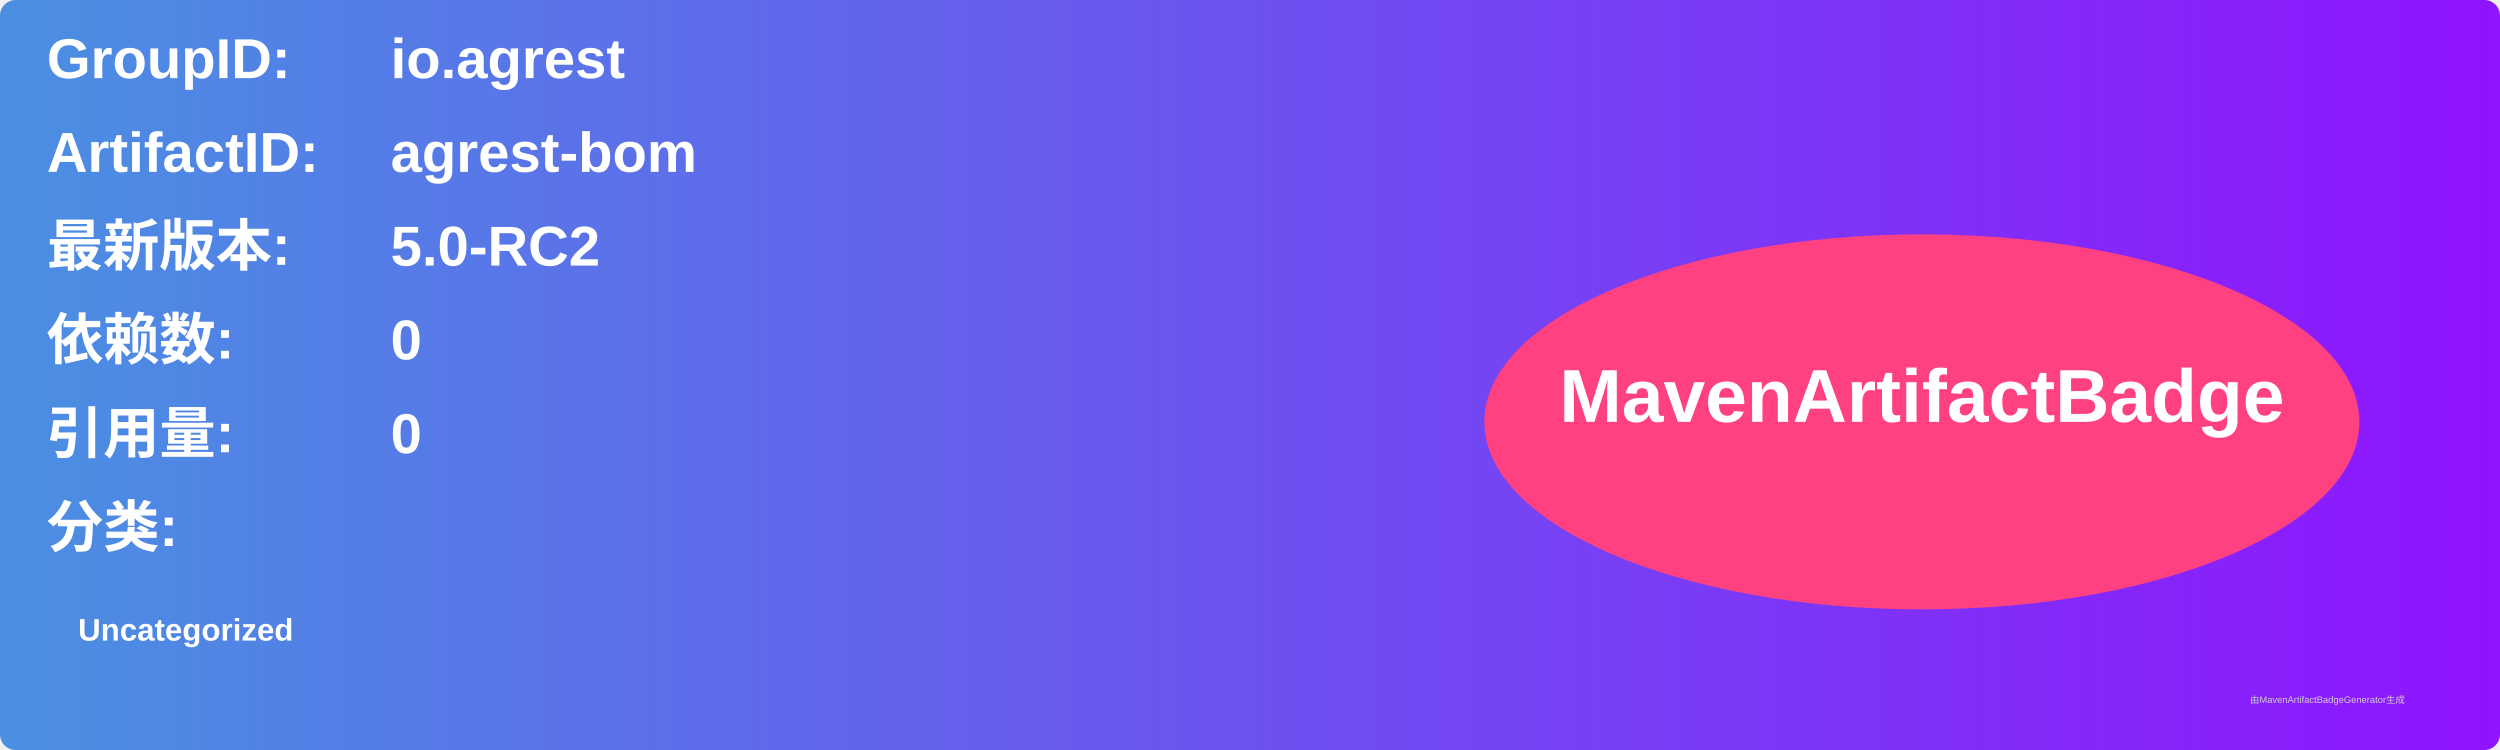
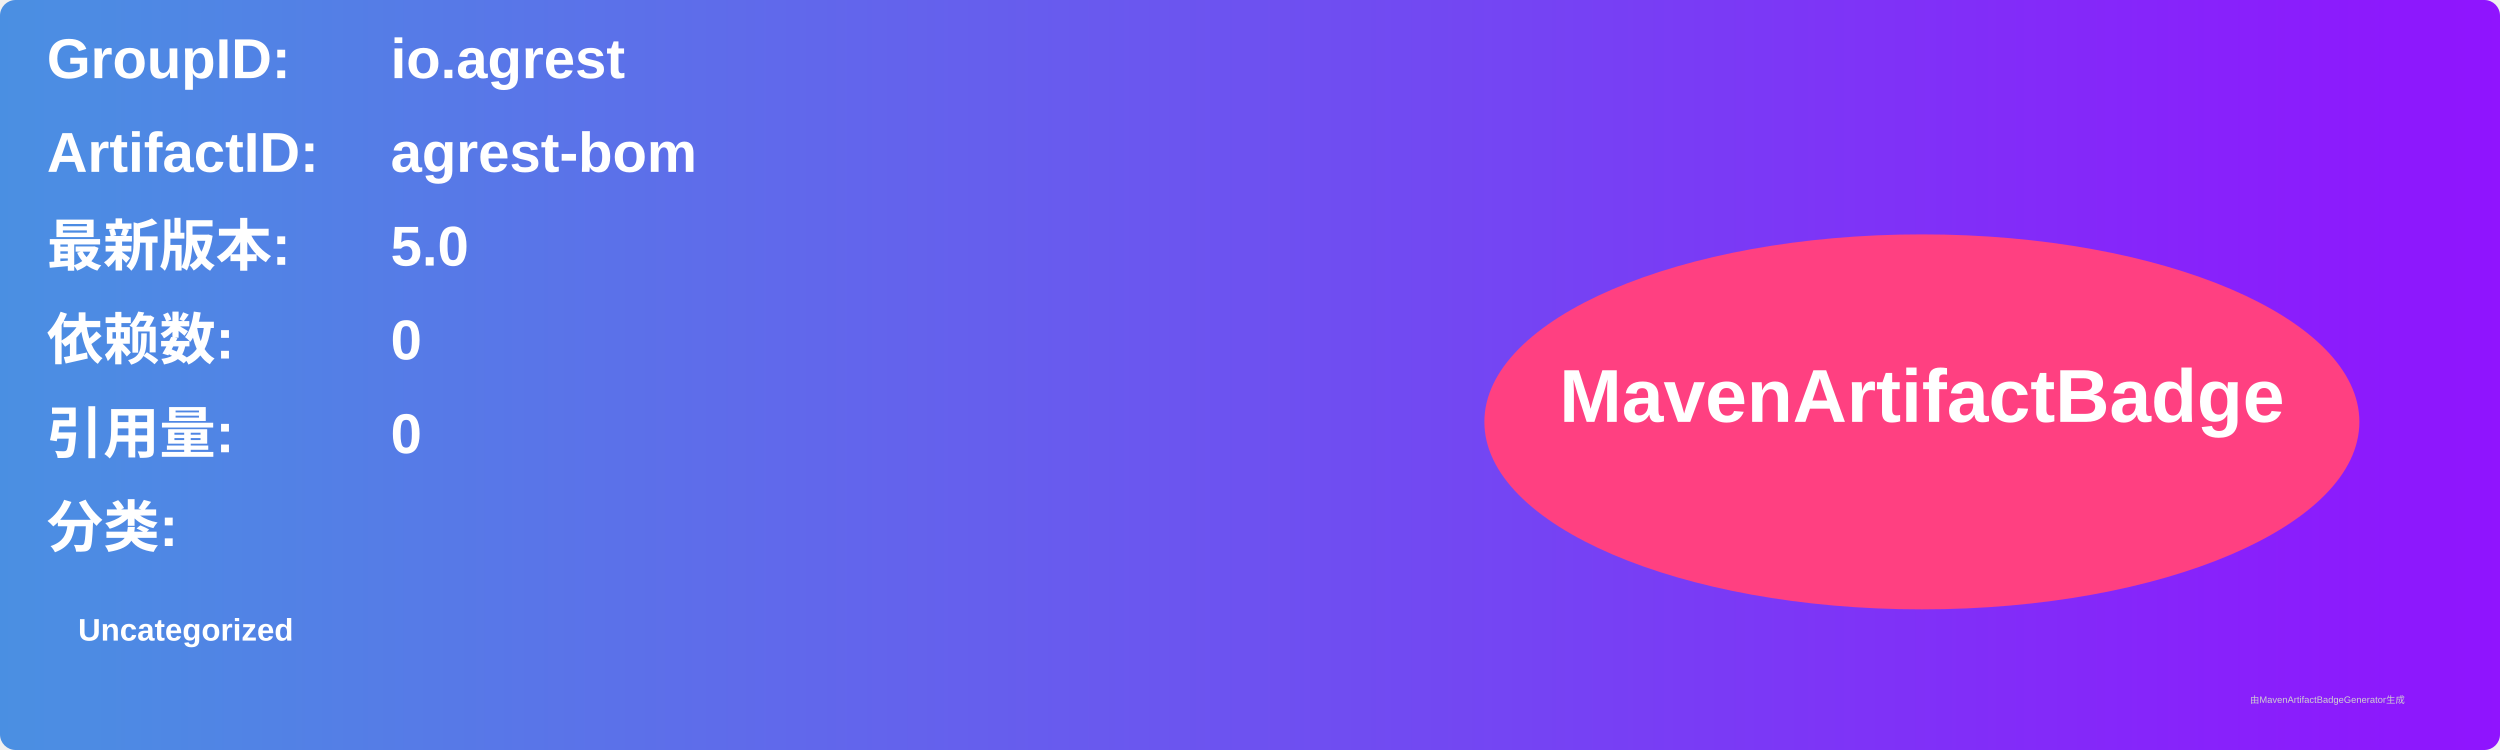
<svg xmlns="http://www.w3.org/2000/svg" width="800" height="240" viewBox="0 0 800 240">
  <linearGradient id="grad" x1="0%" y1="0%" x2="100%" y2="0%">
    <stop offset="0%" stop-color="#4a90e2" />
    <stop offset="100%" stop-color="#9013fe" />
  </linearGradient>
  <rect width="100%" height="100%" rx="5" ry="5" fill="url(#grad)" />
  <g transform="translate(15, 15)">
    <text x="0" y="10" font-family="Arial" font-size="18" fill="white" font-weight="bold" width="260">GroupID:</text>
    <text x="110" y="10" font-family="Arial" font-size="18" fill="white" font-weight="bold" width="460">io.agrest</text>
    <text x="0" y="40" font-family="Arial" font-size="18" fill="white" font-weight="bold" width="260">ArtifactID:</text>
    <text x="110" y="40" font-family="Arial" font-size="18" fill="white" font-weight="bold" width="460">agrest-bom</text>
    <text x="0" y="70" font-family="Arial" font-size="18" fill="white" font-weight="bold">最新版本:</text>
    <text x="110" y="70" font-family="Arial" font-size="18" fill="white" font-weight="bold">
-       <tspan font-weight="bold">5.0-RC2</tspan>
+       <tspan font-weight="bold">5.0</tspan>
    </text>
    <text x="0" y="100" font-family="Arial" font-size="18" fill="white" font-weight="bold">依赖数: </text>
    <text x="110" y="100" font-family="Arial" font-size="18" fill="white">
      <tspan font-weight="bold">0</tspan>
    </text>
    <text x="0" y="130" font-family="Arial" font-size="18" fill="white" font-weight="bold">引用量: </text>
    <text x="110" y="130" font-family="Arial" font-size="18" fill="white">
      <tspan font-weight="bold">0</tspan>
    </text>
    <text x="0" y="160" font-family="Arial" font-size="18" fill="white" font-weight="bold">分类:</text>
    <text x="10" y="190" font-family="Arial" font-size="10" fill="white">
      <tspan font-weight="bold">Uncategorized</tspan>
    </text>
    <ellipse cx="600" cy="120" rx="140" ry="60" fill="#ff4081" />
    <text x="600" y="120" text-anchor="middle" font-family="Arial" font-size="24" fill="white" font-weight="bold">MavenArtifactBadge</text>
  </g>
  <text x="720" y="225" font-family="Arial" font-size="3" fill="#d0d0d0">由MavenArtifactBadgeGenerator生成</text>
</svg>
